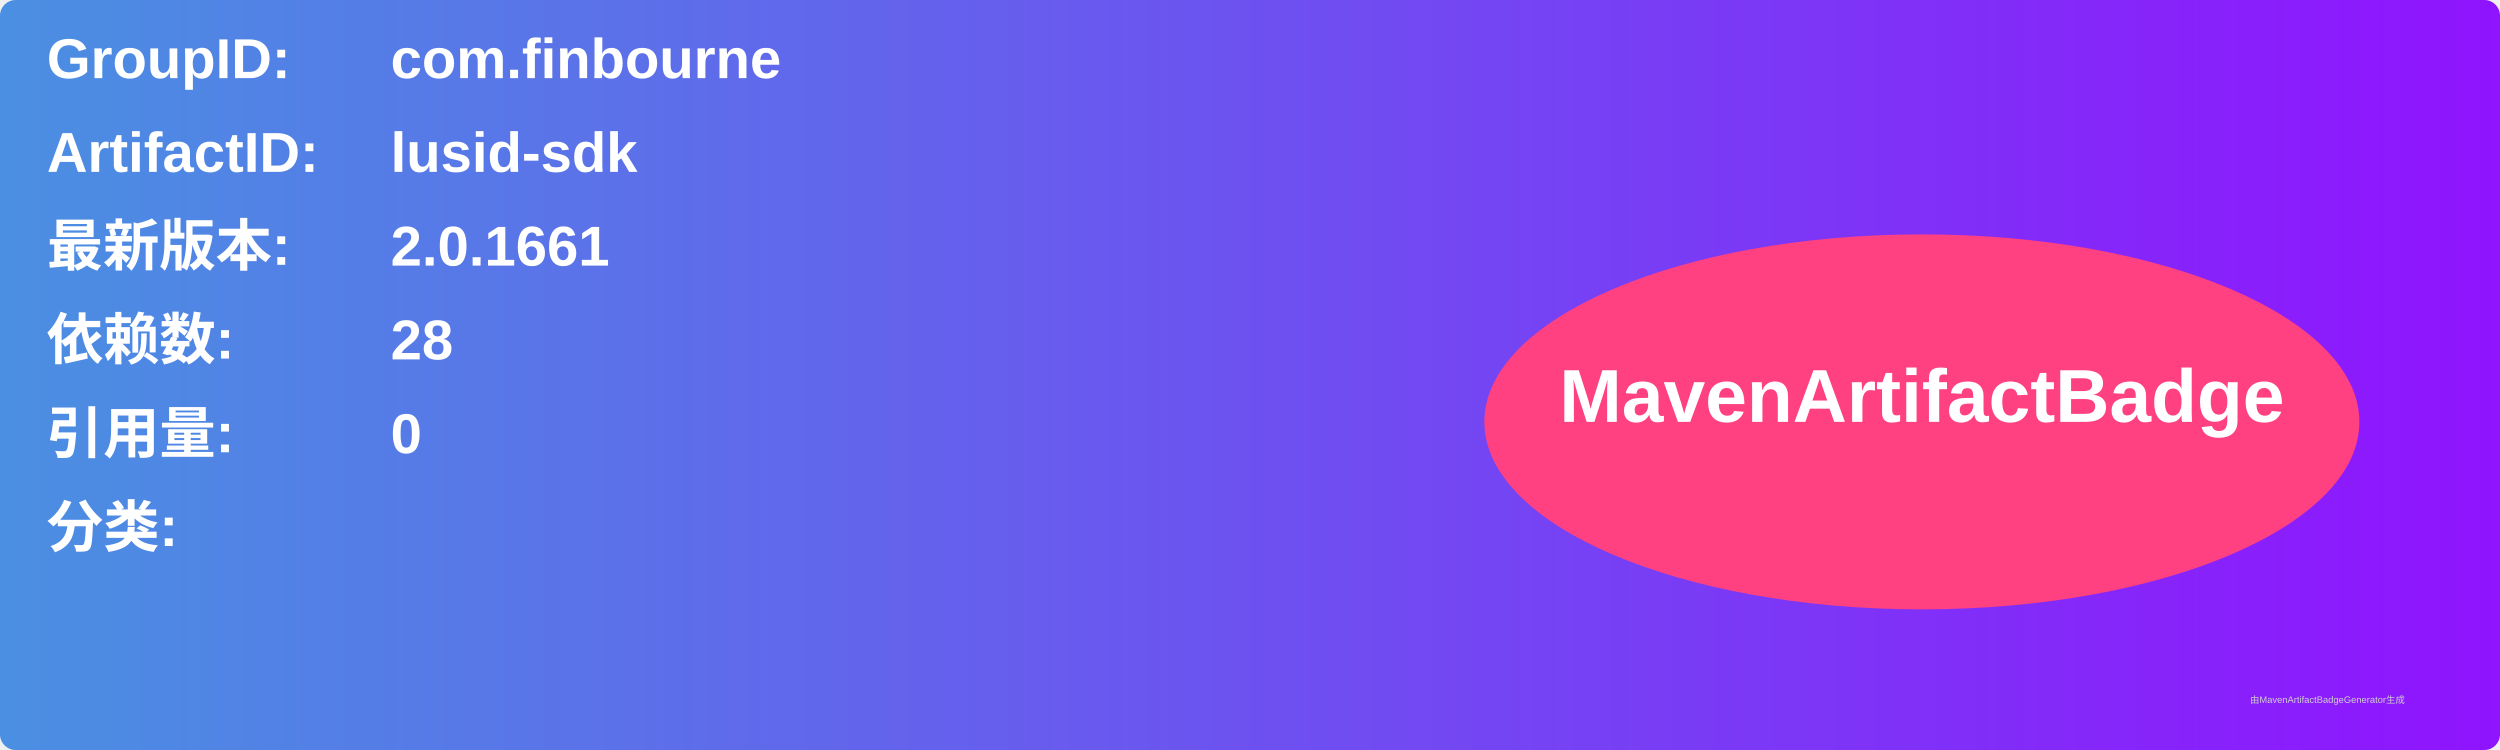
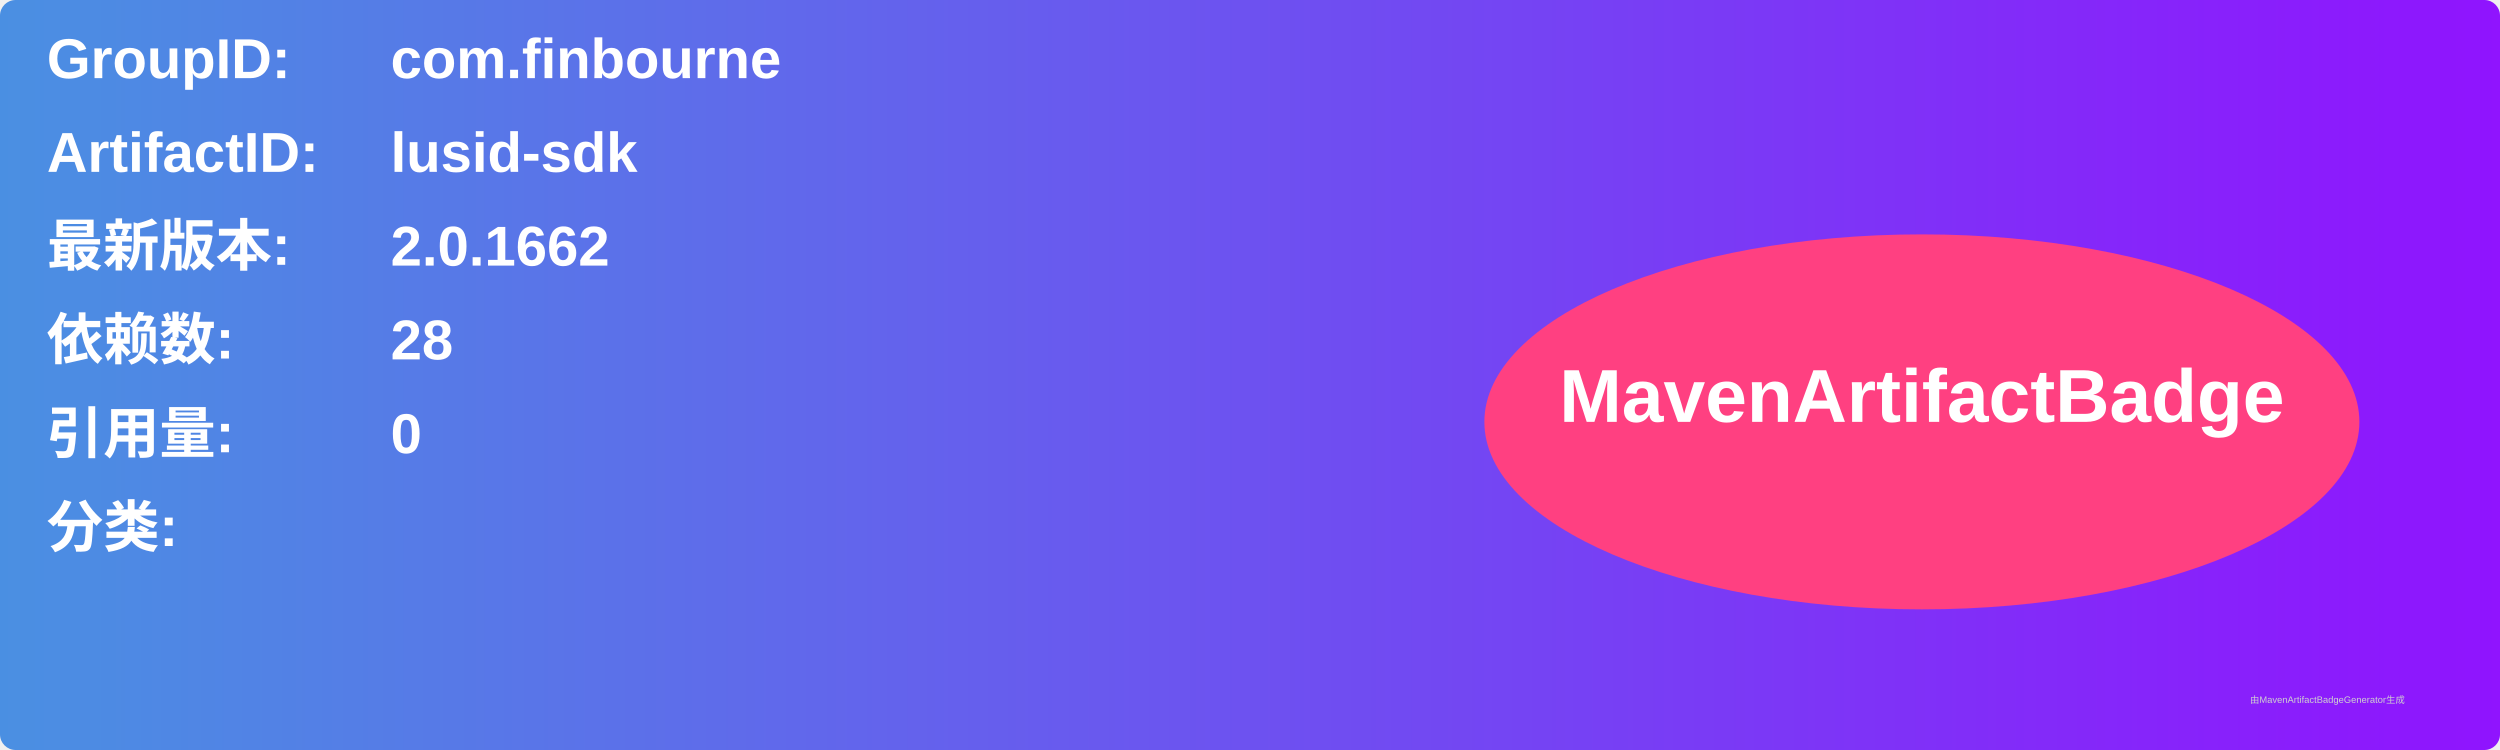
<svg xmlns="http://www.w3.org/2000/svg" width="800" height="240" viewBox="0 0 800 240">
  <linearGradient id="grad" x1="0%" y1="0%" x2="100%" y2="0%">
    <stop offset="0%" stop-color="#4a90e2" />
    <stop offset="100%" stop-color="#9013fe" />
  </linearGradient>
  <rect width="100%" height="100%" rx="5" ry="5" fill="url(#grad)" />
  <g transform="translate(15, 15)">
    <text x="0" y="10" font-family="Arial" font-size="18" fill="white" font-weight="bold" width="260">GroupID:</text>
    <text x="110" y="10" font-family="Arial" font-size="18" fill="white" font-weight="bold" width="460">com.finbourne</text>
    <text x="0" y="40" font-family="Arial" font-size="18" fill="white" font-weight="bold" width="260">ArtifactID:</text>
    <text x="110" y="40" font-family="Arial" font-size="18" fill="white" font-weight="bold" width="460">lusid-sdk</text>
    <text x="0" y="70" font-family="Arial" font-size="18" fill="white" font-weight="bold">最新版本:</text>
    <text x="110" y="70" font-family="Arial" font-size="18" fill="white" font-weight="bold">
-       <tspan font-weight="bold">2.0.1661</tspan>
+       <tspan font-weight="bold">2.0.1662</tspan>
    </text>
    <text x="0" y="100" font-family="Arial" font-size="18" fill="white" font-weight="bold">依赖数: </text>
    <text x="110" y="100" font-family="Arial" font-size="18" fill="white">
      <tspan font-weight="bold">28</tspan>
    </text>
    <text x="0" y="130" font-family="Arial" font-size="18" fill="white" font-weight="bold">引用量: </text>
    <text x="110" y="130" font-family="Arial" font-size="18" fill="white">
      <tspan font-weight="bold">0</tspan>
    </text>
    <text x="0" y="160" font-family="Arial" font-size="18" fill="white" font-weight="bold">分类:</text>
    <text x="10" y="190" font-family="Arial" font-size="10" fill="white">
      <tspan font-weight="bold" />
    </text>
    <ellipse cx="600" cy="120" rx="140" ry="60" fill="#ff4081" />
    <text x="600" y="120" text-anchor="middle" font-family="Arial" font-size="24" fill="white" font-weight="bold">MavenArtifactBadge</text>
  </g>
  <text x="720" y="225" font-family="Arial" font-size="3" fill="#d0d0d0">由MavenArtifactBadgeGenerator生成</text>
</svg>
